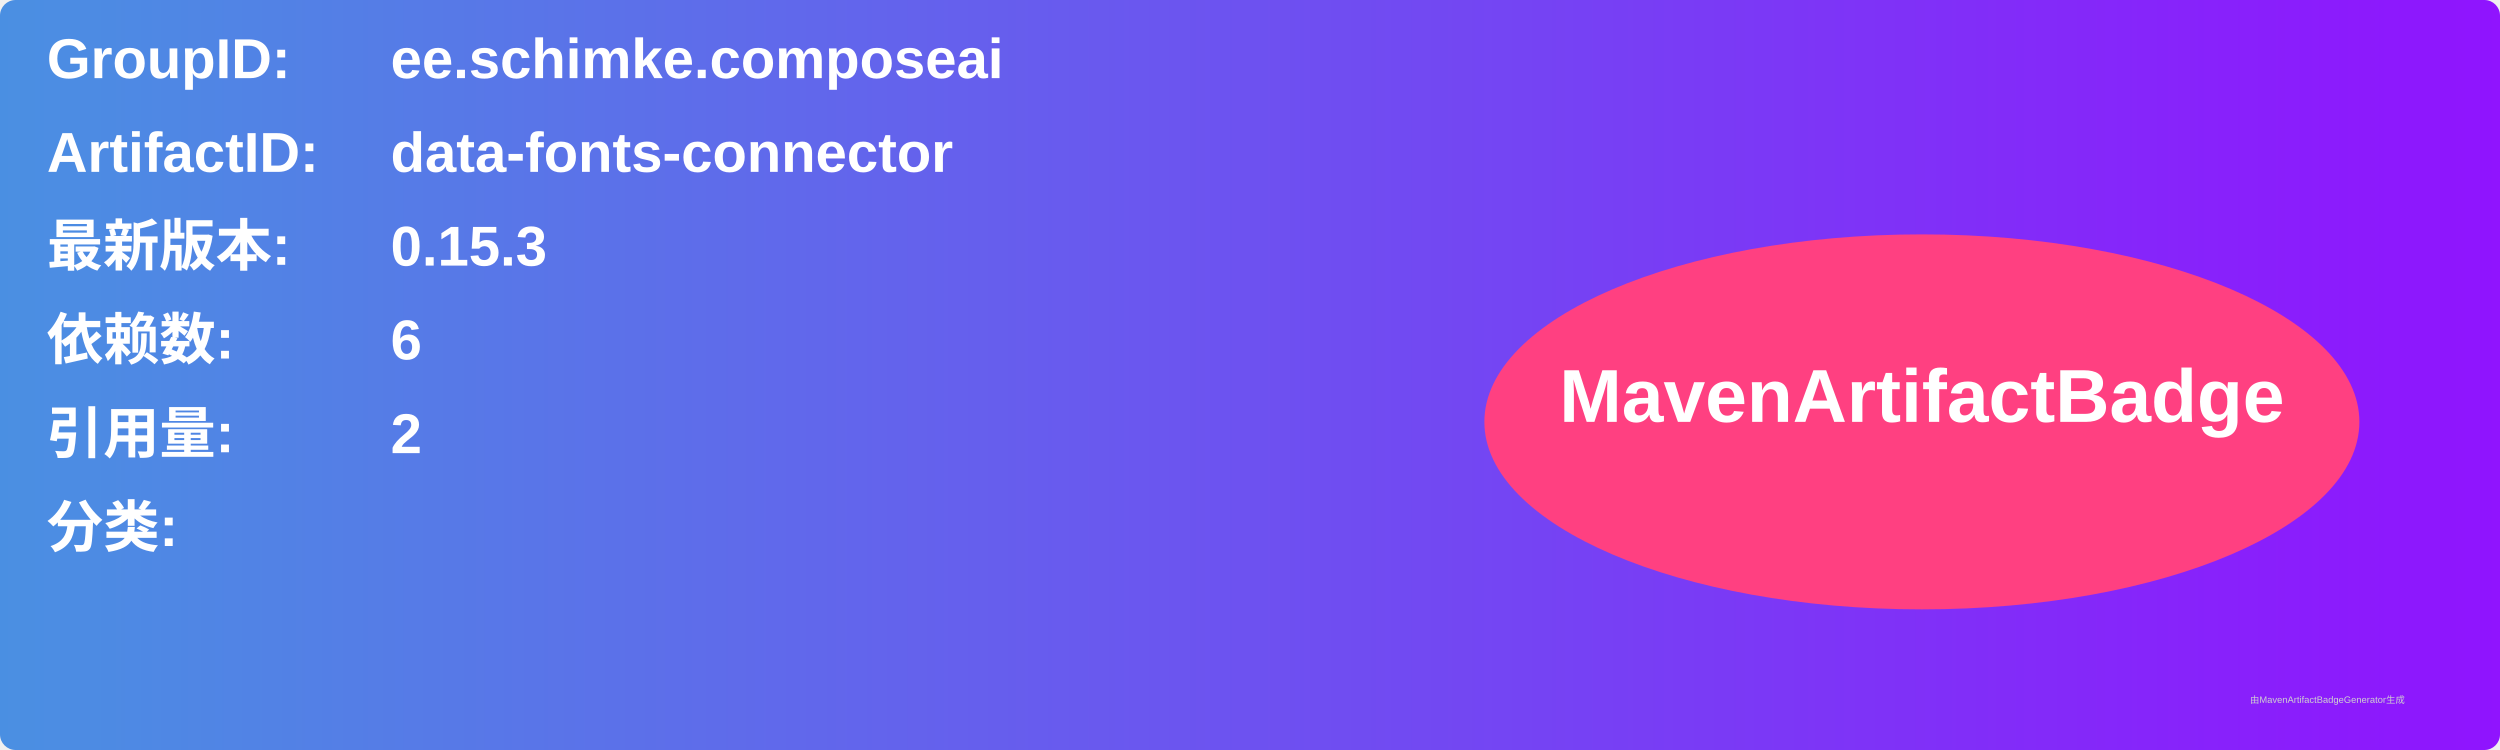
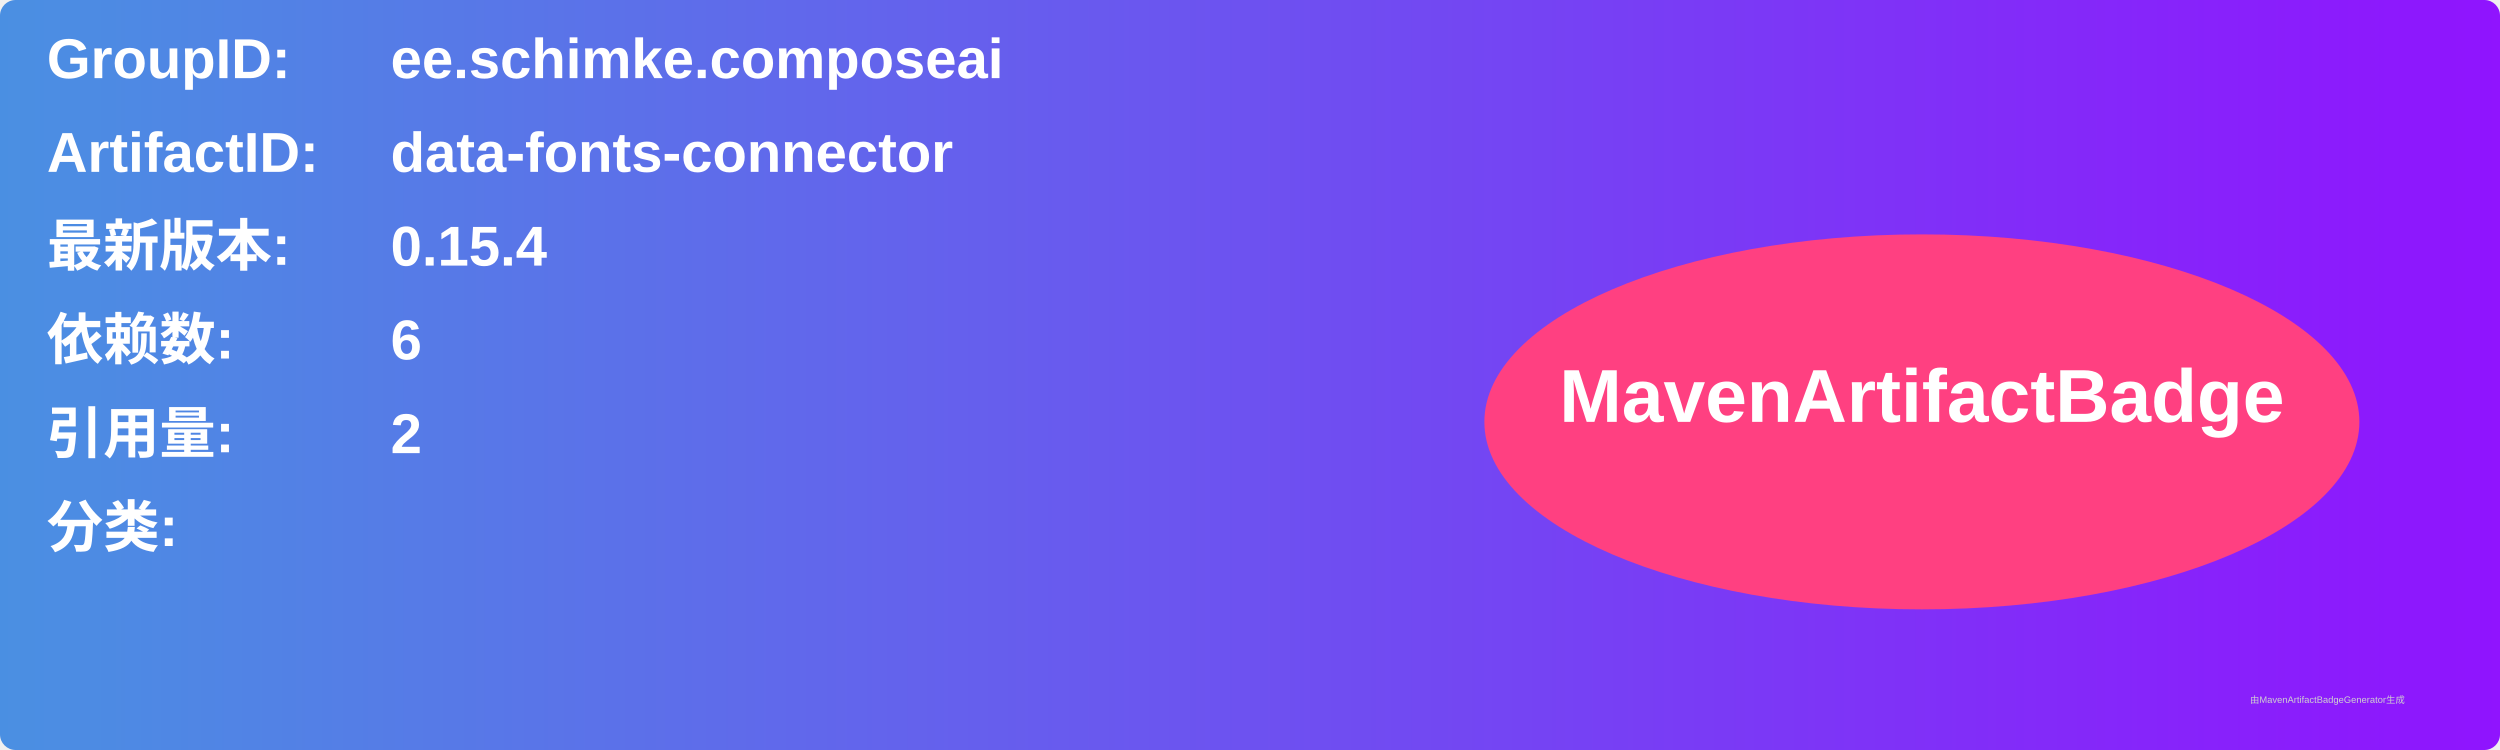
<svg xmlns="http://www.w3.org/2000/svg" width="800" height="240" viewBox="0 0 800 240">
  <linearGradient id="grad" x1="0%" y1="0%" x2="100%" y2="0%">
    <stop offset="0%" stop-color="#4a90e2" />
    <stop offset="100%" stop-color="#9013fe" />
  </linearGradient>
  <rect width="100%" height="100%" rx="5" ry="5" fill="url(#grad)" />
  <g transform="translate(15, 15)">
    <text x="0" y="10" font-family="Arial" font-size="18" fill="white" font-weight="bold" width="260">GroupID:</text>
    <text x="110" y="10" font-family="Arial" font-size="18" fill="white" font-weight="bold" width="460">ee.schimke.composeai</text>
    <text x="0" y="40" font-family="Arial" font-size="18" fill="white" font-weight="bold" width="260">ArtifactID:</text>
    <text x="110" y="40" font-family="Arial" font-size="18" fill="white" font-weight="bold" width="460">data-fonts-connector</text>
    <text x="0" y="70" font-family="Arial" font-size="18" fill="white" font-weight="bold">最新版本:</text>
    <text x="110" y="70" font-family="Arial" font-size="18" fill="white" font-weight="bold">
-       <tspan font-weight="bold">0.15.3</tspan>
+       <tspan font-weight="bold">0.15.4</tspan>
    </text>
    <text x="0" y="100" font-family="Arial" font-size="18" fill="white" font-weight="bold">依赖数: </text>
    <text x="110" y="100" font-family="Arial" font-size="18" fill="white">
      <tspan font-weight="bold">6</tspan>
    </text>
    <text x="0" y="130" font-family="Arial" font-size="18" fill="white" font-weight="bold">引用量: </text>
    <text x="110" y="130" font-family="Arial" font-size="18" fill="white">
      <tspan font-weight="bold">2</tspan>
    </text>
    <text x="0" y="160" font-family="Arial" font-size="18" fill="white" font-weight="bold">分类:</text>
    <text x="10" y="190" font-family="Arial" font-size="10" fill="white">
      <tspan font-weight="bold" />
    </text>
    <ellipse cx="600" cy="120" rx="140" ry="60" fill="#ff4081" />
    <text x="600" y="120" text-anchor="middle" font-family="Arial" font-size="24" fill="white" font-weight="bold">MavenArtifactBadge</text>
  </g>
  <text x="720" y="225" font-family="Arial" font-size="3" fill="#d0d0d0">由MavenArtifactBadgeGenerator生成</text>
</svg>
